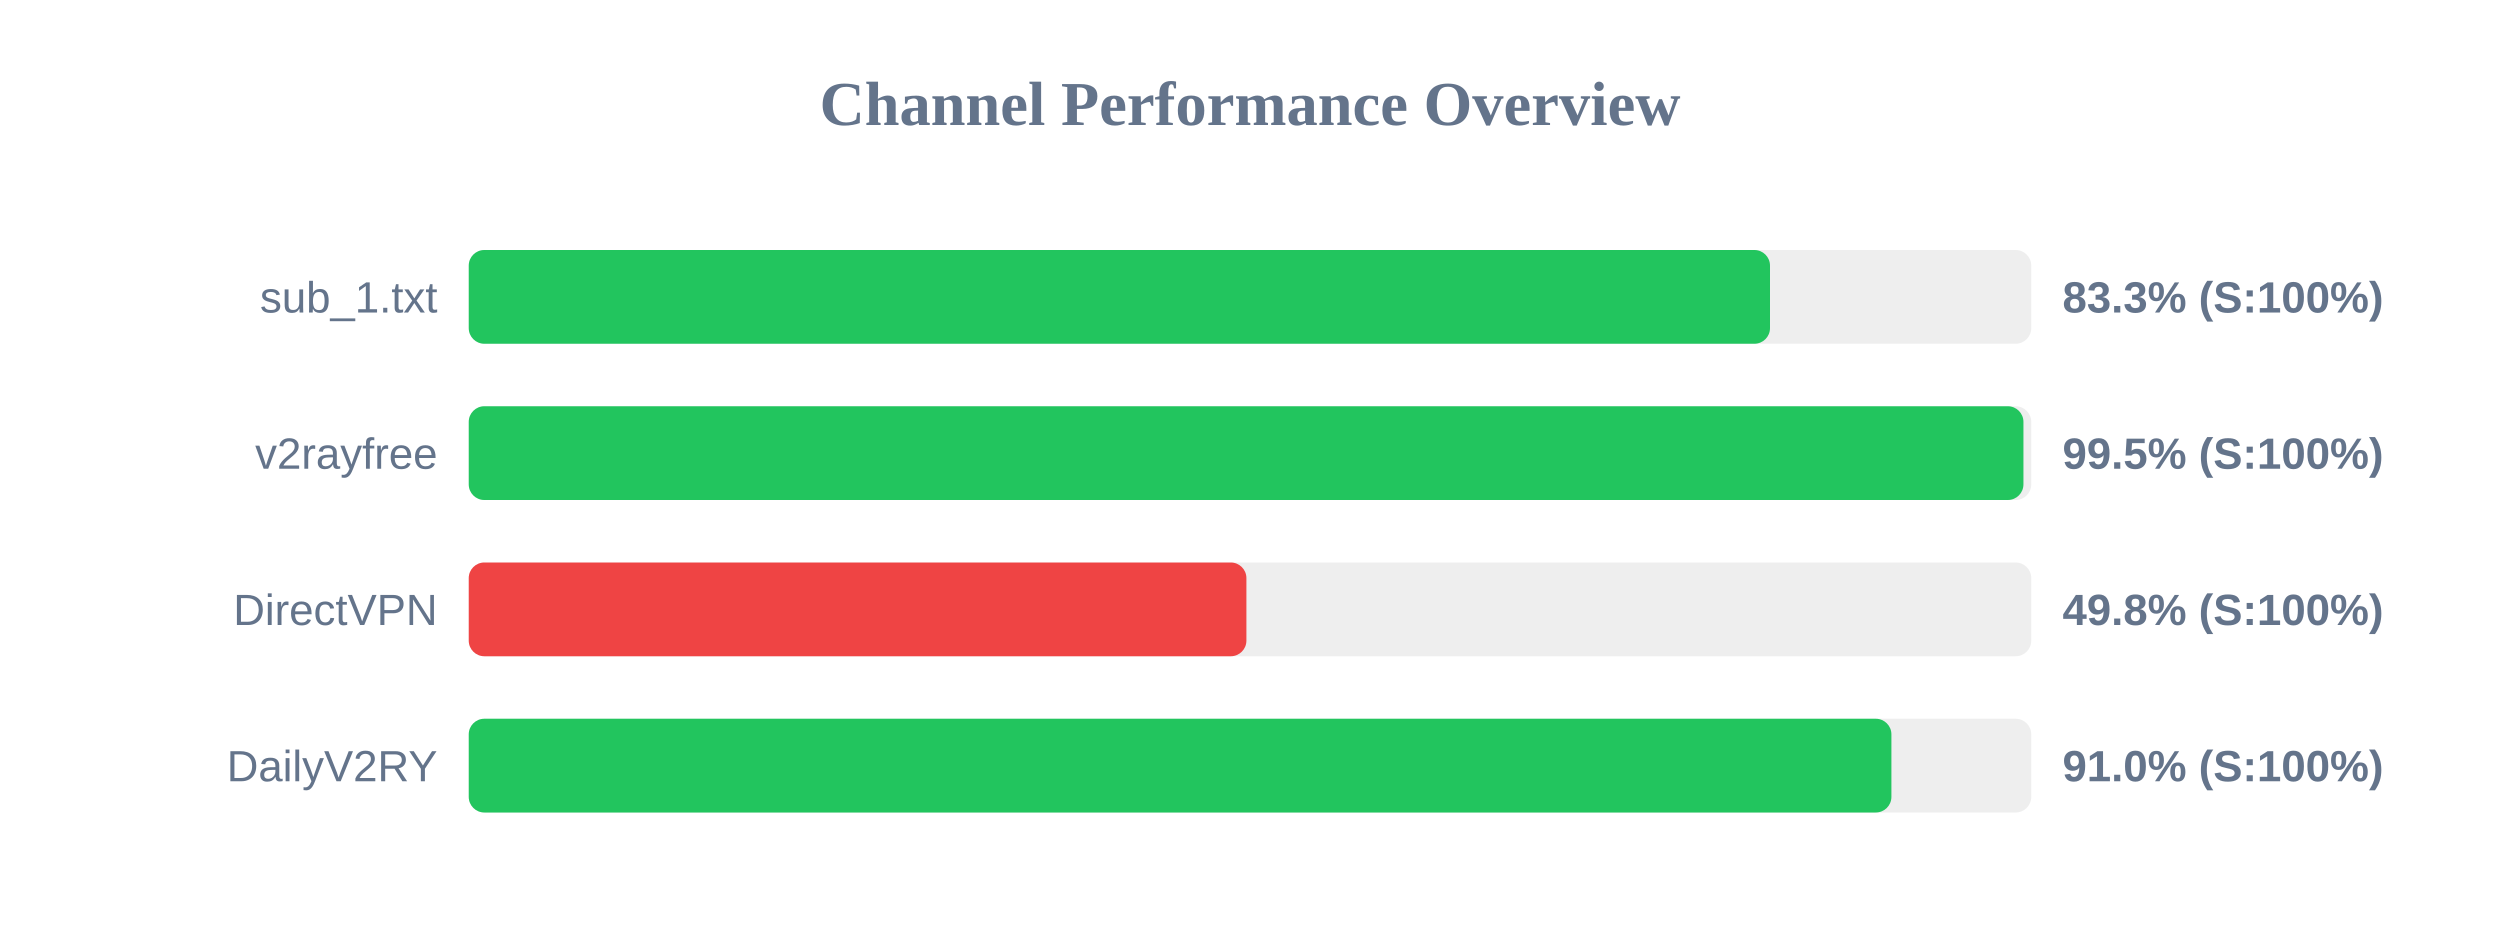
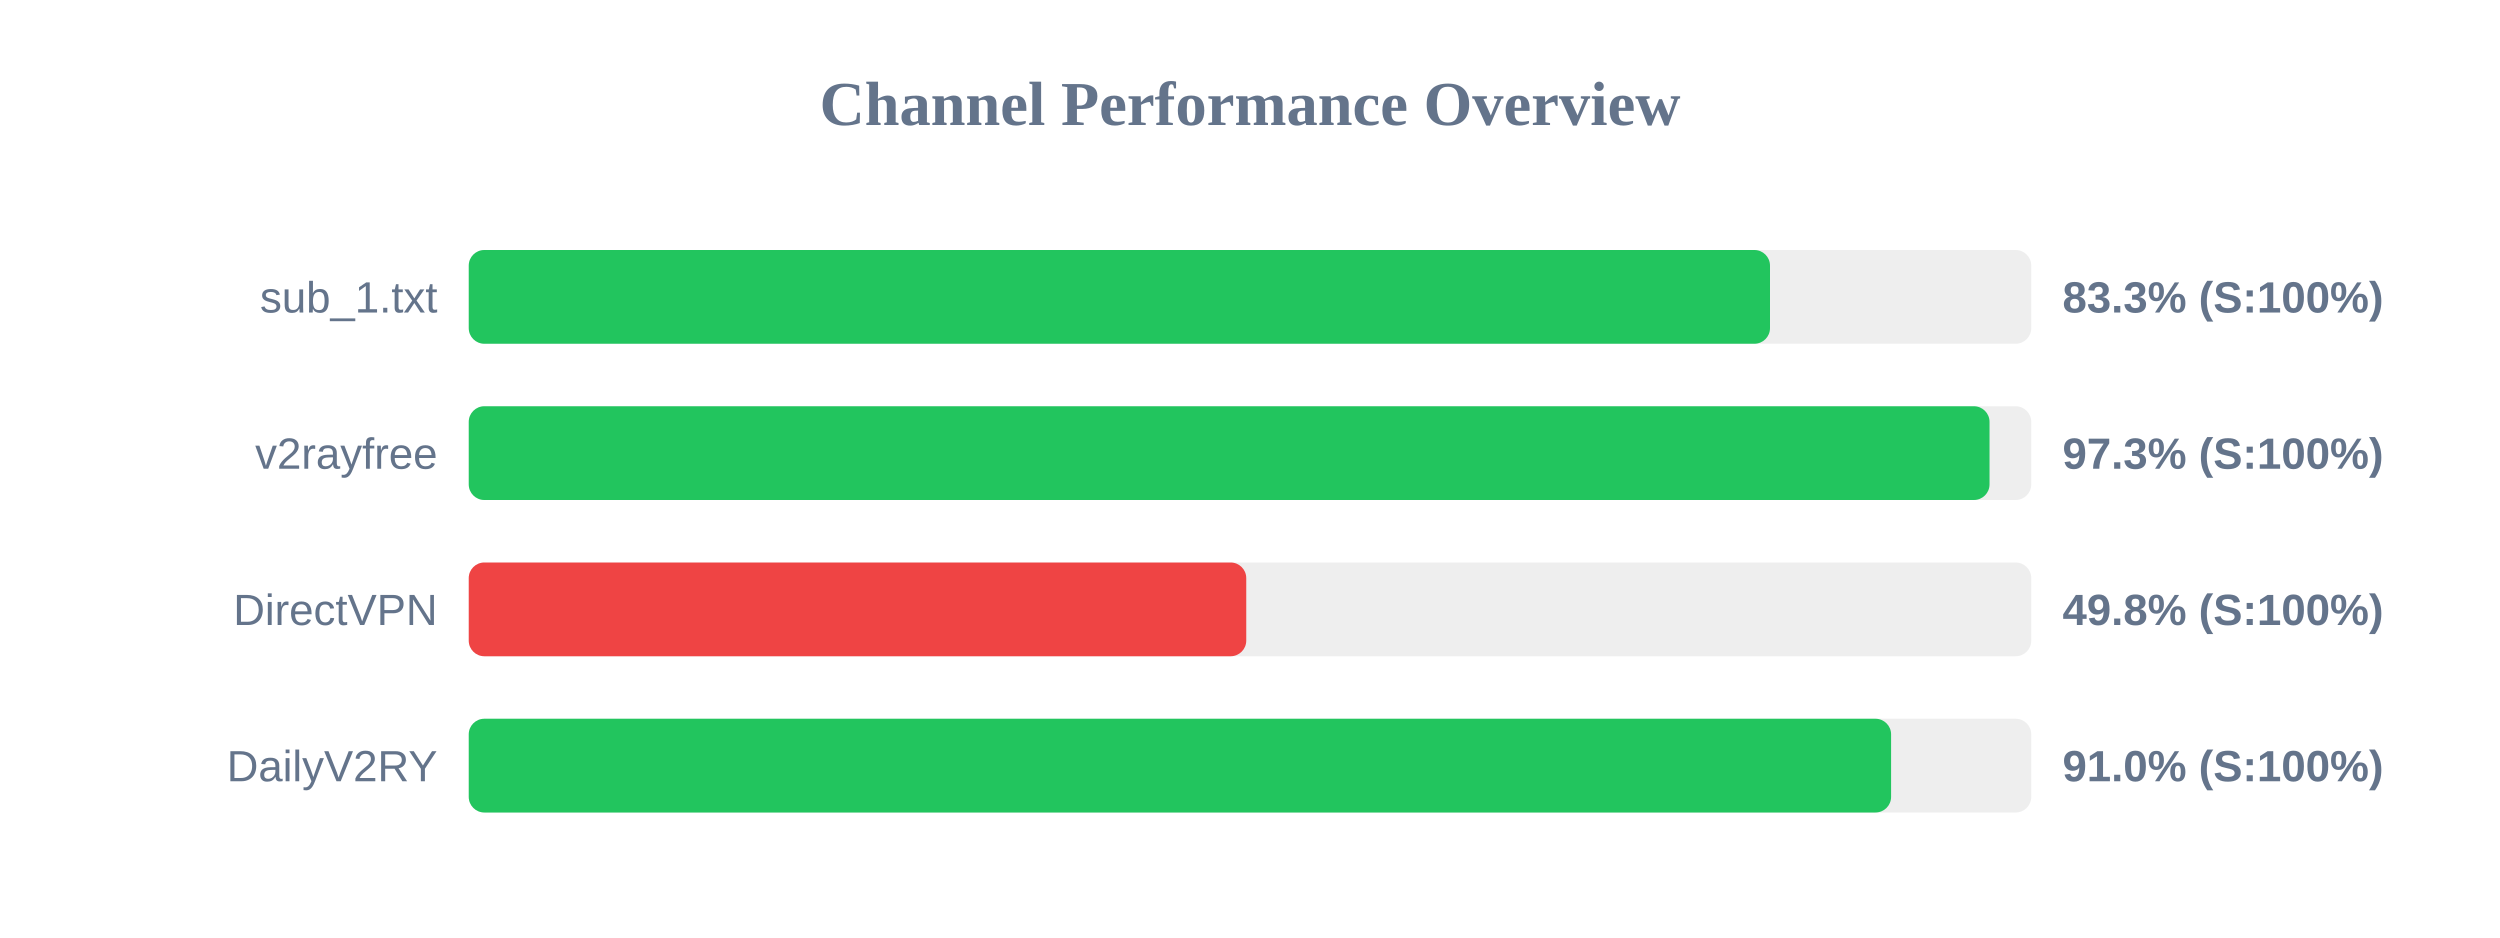
<svg xmlns="http://www.w3.org/2000/svg" width="800" height="300" version="1.1">
  <style>
        .row { font: 14px Arial; fill: #64748b; }
        .score { font: bold 14px Arial; fill: #64748b; }
    </style>
  <text x="400" y="40" text-anchor="middle" font-size="20px" font-weight="bold" fill="#64748b">Channel Performance Overview</text>
  <rect x="150" y="80" width="500" height="30" fill="#eee" rx="5" />
  <rect x="150" y="80" width="416.4" height="30" fill="#22c55e" rx="5" />
  <text x="140" y="100" text-anchor="end" class="row">sub_1.txt</text>
  <text x="660" y="100" text-anchor="start" class="score">83.3% (S:100%)</text>
  <rect x="150" y="130" width="500" height="30" fill="#eee" rx="5" />
-   <rect x="150" y="130" width="497.5" height="30" fill="#22c55e" rx="5" />
+   <rect x="150" y="130" width="486.65" height="30" fill="#22c55e" rx="5" />
  <text x="140" y="150" text-anchor="end" class="row">v2rayfree</text>
-   <text x="660" y="150" text-anchor="start" class="score">99.5% (S:100%)</text>
+   <text x="660" y="150" text-anchor="start" class="score">97.3% (S:100%)</text>
  <rect x="150" y="180" width="500" height="30" fill="#eee" rx="5" />
-   <rect x="150" y="180" width="248.85" height="30" fill="#ef4444" rx="5" />
+   <rect x="150" y="180" width="248.8" height="30" fill="#ef4444" rx="5" />
  <text x="140" y="200" text-anchor="end" class="row">DirectVPN</text>
  <text x="660" y="200" text-anchor="start" class="score">49.8% (S:100%)</text>
  <rect x="150" y="230" width="500" height="30" fill="#eee" rx="5" />
-   <rect x="150" y="230" width="455.25" height="30" fill="#22c55e" rx="5" />
+   <rect x="150" y="230" width="455.15" height="30" fill="#22c55e" rx="5" />
  <text x="140" y="250" text-anchor="end" class="row">DailyV2RY</text>
  <text x="660" y="250" text-anchor="start" class="score">91.0% (S:100%)</text>
</svg>
